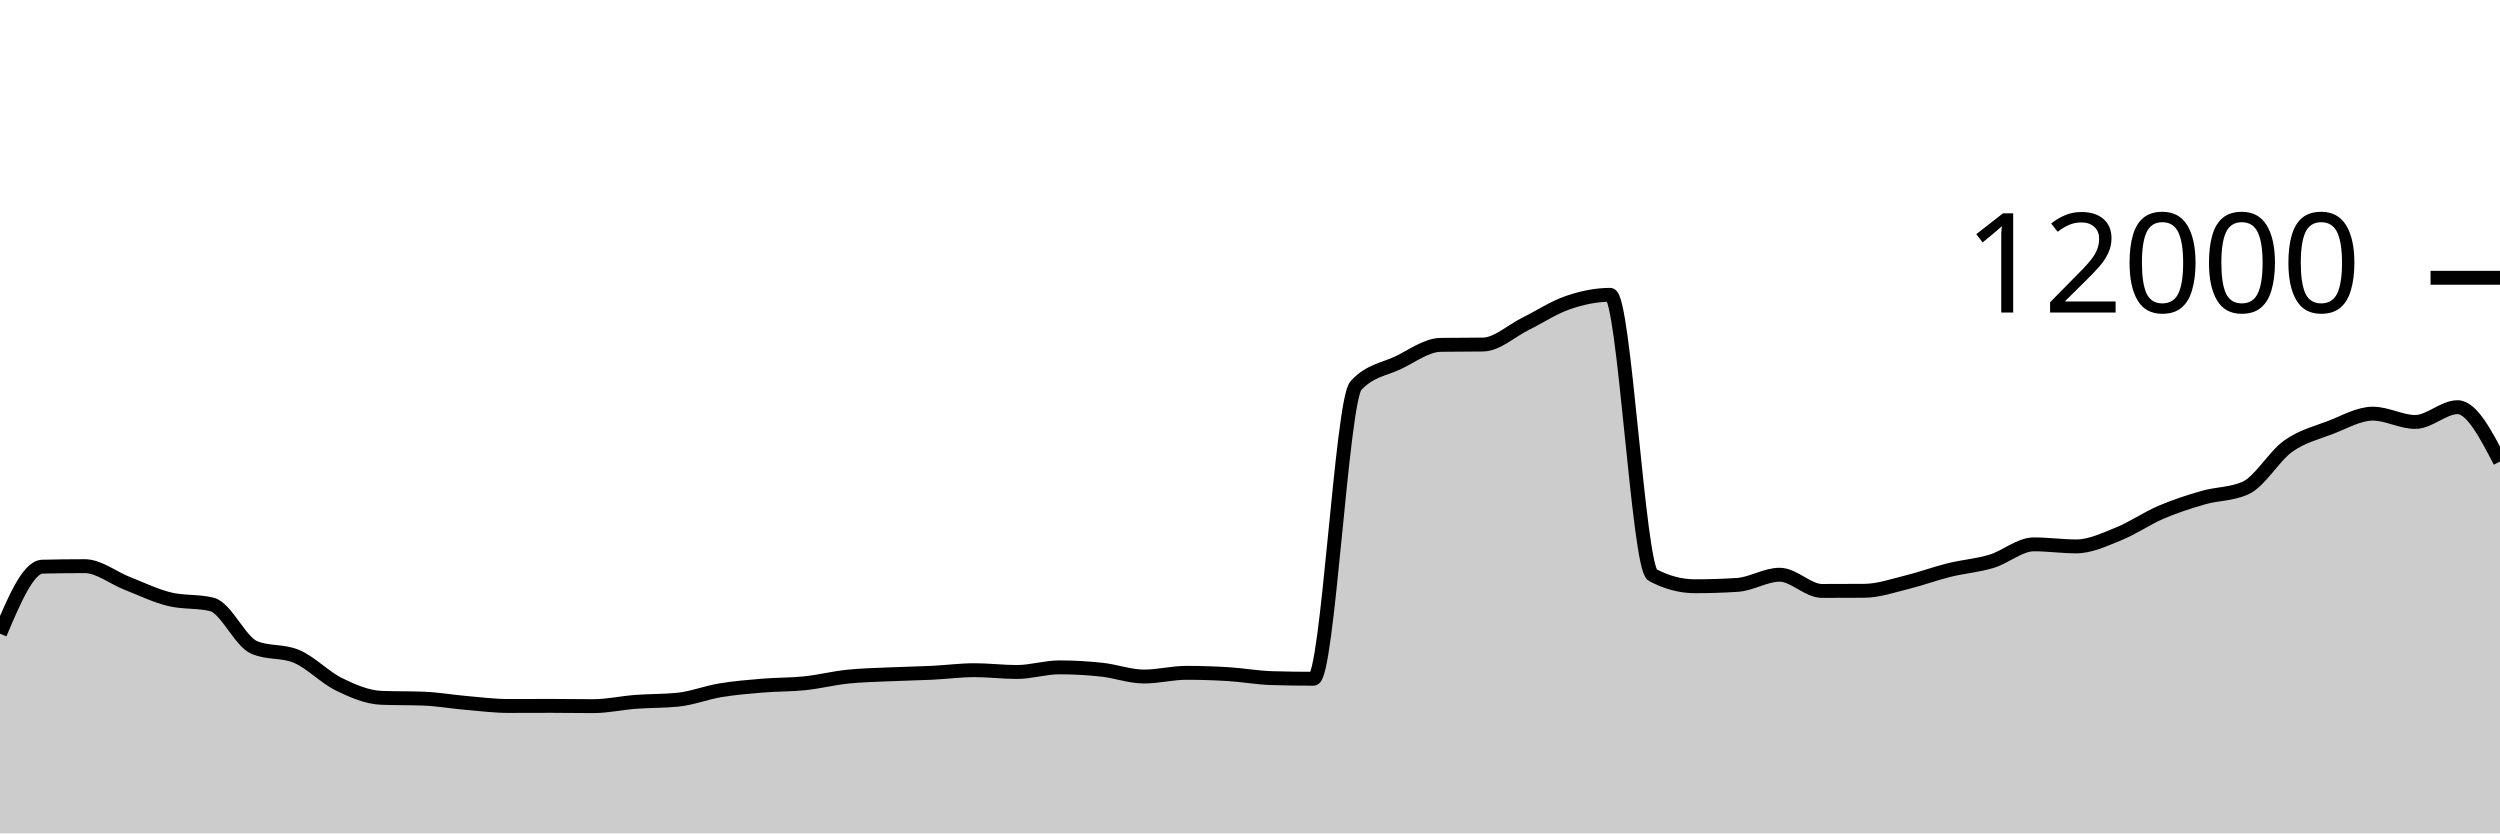
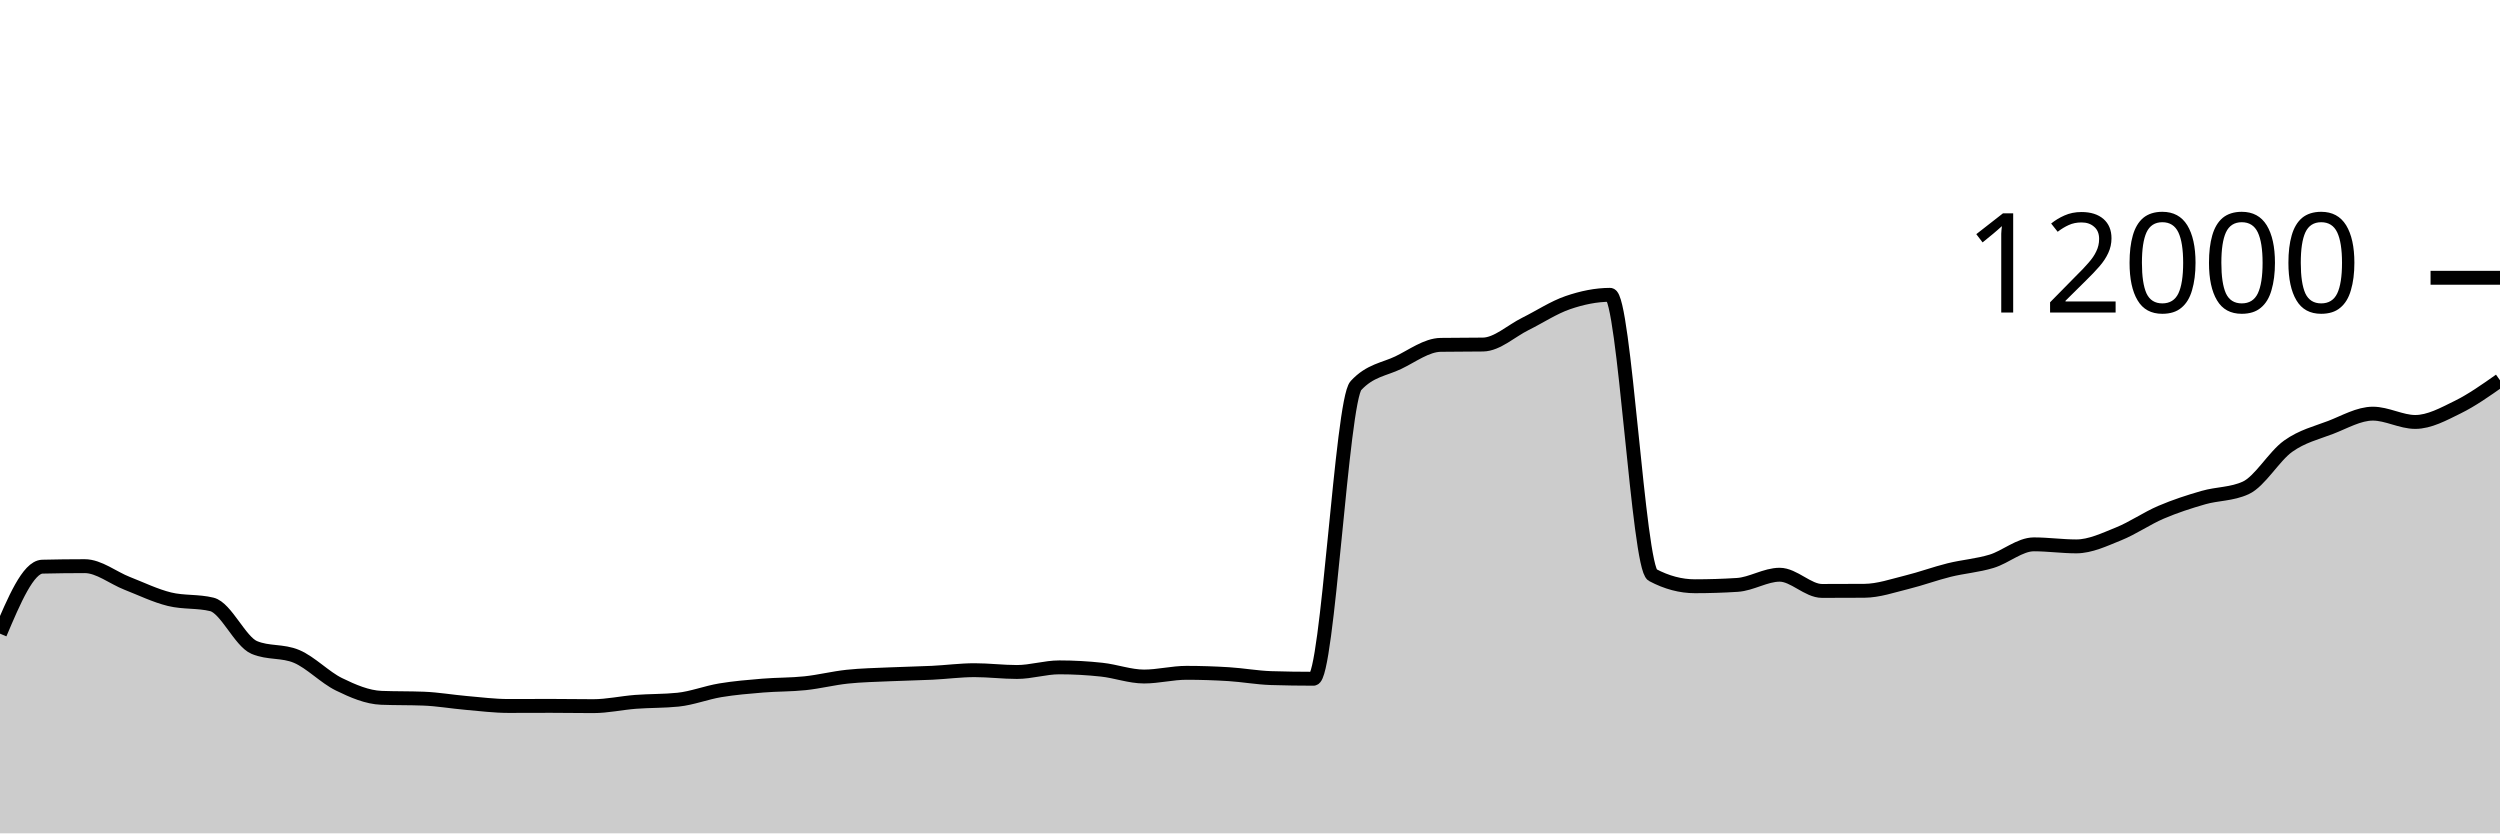
<svg xmlns="http://www.w3.org/2000/svg" viewBox="0 0 180 60">
  <g transform="translate(0,20)">
-     <path class="area" fill="rgba(0, 0, 0, 0.2)" d="M0,25.623C1.017,23.224,2.034,20.824,3.051,20.8C4.068,20.776,5.085,20.763,6.102,20.763C7.119,20.763,8.136,21.603,9.153,22C10.169,22.397,11.186,22.894,12.203,23.143C13.22,23.392,14.237,23.268,15.254,23.517C16.271,23.766,17.288,26.186,18.305,26.617C19.322,27.048,20.339,26.832,21.356,27.263C22.373,27.694,23.39,28.773,24.407,29.27C25.424,29.767,26.441,30.203,27.458,30.243C28.475,30.283,29.492,30.263,30.508,30.303C31.525,30.343,32.542,30.522,33.559,30.61C34.576,30.698,35.593,30.83,36.61,30.83C37.627,30.83,38.644,30.823,39.661,30.823C40.678,30.823,41.695,30.843,42.712,30.843C43.729,30.843,44.746,30.611,45.763,30.533C46.78,30.456,47.797,30.481,48.814,30.377C49.831,30.272,50.847,29.869,51.864,29.7C52.881,29.531,53.898,29.448,54.915,29.363C55.932,29.279,56.949,29.301,57.966,29.193C58.983,29.086,60,28.827,61.017,28.72C62.034,28.613,63.051,28.597,64.068,28.55C65.085,28.503,66.102,28.489,67.119,28.44C68.136,28.391,69.153,28.253,70.169,28.253C71.186,28.253,72.203,28.383,73.22,28.383C74.237,28.383,75.254,28.05,76.271,28.05C77.288,28.05,78.305,28.107,79.322,28.217C80.339,28.327,81.356,28.71,82.373,28.71C83.39,28.71,84.407,28.443,85.424,28.443C86.441,28.443,87.458,28.477,88.475,28.54C89.492,28.603,90.508,28.792,91.525,28.823C92.542,28.854,93.559,28.87,94.576,28.87C95.593,28.87,96.61,8.866,97.627,7.763C98.644,6.661,99.661,6.599,100.678,6.11C101.695,5.621,102.712,4.846,103.729,4.83C104.746,4.814,105.763,4.822,106.78,4.807C107.797,4.791,108.814,3.823,109.831,3.32C110.847,2.817,111.864,2.139,112.881,1.79C113.898,1.441,114.915,1.227,115.932,1.227C116.949,1.227,117.966,20.86,118.983,21.4C120,21.94,121.017,22.21,122.034,22.21C123.051,22.21,124.068,22.178,125.085,22.113C126.102,22.049,127.119,21.38,128.136,21.38C129.153,21.38,130.169,22.547,131.186,22.547C132.203,22.547,133.22,22.543,134.237,22.537C135.254,22.53,136.271,22.172,137.288,21.923C138.305,21.674,139.322,21.295,140.339,21.043C141.356,20.792,142.373,20.722,143.39,20.413C144.407,20.105,145.424,19.193,146.441,19.193C147.458,19.193,148.475,19.34,149.492,19.34C150.508,19.34,151.525,18.846,152.542,18.437C153.559,18.027,154.576,17.318,155.593,16.883C156.61,16.448,157.627,16.119,158.644,15.827C159.661,15.534,160.678,15.593,161.695,15.127C162.712,14.66,163.729,12.852,164.746,12.127C165.763,11.402,166.78,11.167,167.797,10.777C168.814,10.386,169.831,9.783,170.847,9.783C171.864,9.783,172.881,10.38,173.898,10.38C174.915,10.38,175.932,9.317,176.949,9.317C177.966,9.317,178.983,11.273,180,13.23L180,40C178.983,40,177.966,40,176.949,40C175.932,40,174.915,40,173.898,40C172.881,40,171.864,40,170.847,40C169.831,40,168.814,40,167.797,40C166.78,40,165.763,40,164.746,40C163.729,40,162.712,40,161.695,40C160.678,40,159.661,40,158.644,40C157.627,40,156.61,40,155.593,40C154.576,40,153.559,40,152.542,40C151.525,40,150.508,40,149.492,40C148.475,40,147.458,40,146.441,40C145.424,40,144.407,40,143.39,40C142.373,40,141.356,40,140.339,40C139.322,40,138.305,40,137.288,40C136.271,40,135.254,40,134.237,40C133.22,40,132.203,40,131.186,40C130.169,40,129.153,40,128.136,40C127.119,40,126.102,40,125.085,40C124.068,40,123.051,40,122.034,40C121.017,40,120,40,118.983,40C117.966,40,116.949,40,115.932,40C114.915,40,113.898,40,112.881,40C111.864,40,110.847,40,109.831,40C108.814,40,107.797,40,106.78,40C105.763,40,104.746,40,103.729,40C102.712,40,101.695,40,100.678,40C99.661,40,98.644,40,97.627,40C96.61,40,95.593,40,94.576,40C93.559,40,92.542,40,91.525,40C90.508,40,89.492,40,88.475,40C87.458,40,86.441,40,85.424,40C84.407,40,83.39,40,82.373,40C81.356,40,80.339,40,79.322,40C78.305,40,77.288,40,76.271,40C75.254,40,74.237,40,73.22,40C72.203,40,71.186,40,70.169,40C69.153,40,68.136,40,67.119,40C66.102,40,65.085,40,64.068,40C63.051,40,62.034,40,61.017,40C60,40,58.983,40,57.966,40C56.949,40,55.932,40,54.915,40C53.898,40,52.881,40,51.864,40C50.847,40,49.831,40,48.814,40C47.797,40,46.78,40,45.763,40C44.746,40,43.729,40,42.712,40C41.695,40,40.678,40,39.661,40C38.644,40,37.627,40,36.61,40C35.593,40,34.576,40,33.559,40C32.542,40,31.525,40,30.508,40C29.492,40,28.475,40,27.458,40C26.441,40,25.424,40,24.407,40C23.39,40,22.373,40,21.356,40C20.339,40,19.322,40,18.305,40C17.288,40,16.271,40,15.254,40C14.237,40,13.22,40,12.203,40C11.186,40,10.169,40,9.153,40C8.136,40,7.119,40,6.102,40C5.085,40,4.068,40,3.051,40C2.034,40,1.017,40,0,40Z" />
-     <path class="line" stroke="black" fill="none" d="M0,25.623C1.017,23.224,2.034,20.824,3.051,20.8C4.068,20.776,5.085,20.763,6.102,20.763C7.119,20.763,8.136,21.603,9.153,22C10.169,22.397,11.186,22.894,12.203,23.143C13.22,23.392,14.237,23.268,15.254,23.517C16.271,23.766,17.288,26.186,18.305,26.617C19.322,27.048,20.339,26.832,21.356,27.263C22.373,27.694,23.39,28.773,24.407,29.27C25.424,29.767,26.441,30.203,27.458,30.243C28.475,30.283,29.492,30.263,30.508,30.303C31.525,30.343,32.542,30.522,33.559,30.61C34.576,30.698,35.593,30.83,36.61,30.83C37.627,30.83,38.644,30.823,39.661,30.823C40.678,30.823,41.695,30.843,42.712,30.843C43.729,30.843,44.746,30.611,45.763,30.533C46.78,30.456,47.797,30.481,48.814,30.377C49.831,30.272,50.847,29.869,51.864,29.7C52.881,29.531,53.898,29.448,54.915,29.363C55.932,29.279,56.949,29.301,57.966,29.193C58.983,29.086,60,28.827,61.017,28.72C62.034,28.613,63.051,28.597,64.068,28.55C65.085,28.503,66.102,28.489,67.119,28.44C68.136,28.391,69.153,28.253,70.169,28.253C71.186,28.253,72.203,28.383,73.22,28.383C74.237,28.383,75.254,28.05,76.271,28.05C77.288,28.05,78.305,28.107,79.322,28.217C80.339,28.327,81.356,28.71,82.373,28.71C83.39,28.71,84.407,28.443,85.424,28.443C86.441,28.443,87.458,28.477,88.475,28.54C89.492,28.603,90.508,28.792,91.525,28.823C92.542,28.854,93.559,28.87,94.576,28.87C95.593,28.87,96.61,8.866,97.627,7.763C98.644,6.661,99.661,6.599,100.678,6.11C101.695,5.621,102.712,4.846,103.729,4.83C104.746,4.814,105.763,4.822,106.78,4.807C107.797,4.791,108.814,3.823,109.831,3.32C110.847,2.817,111.864,2.139,112.881,1.79C113.898,1.441,114.915,1.227,115.932,1.227C116.949,1.227,117.966,20.86,118.983,21.4C120,21.94,121.017,22.21,122.034,22.21C123.051,22.21,124.068,22.178,125.085,22.113C126.102,22.049,127.119,21.38,128.136,21.38C129.153,21.38,130.169,22.547,131.186,22.547C132.203,22.547,133.22,22.543,134.237,22.537C135.254,22.53,136.271,22.172,137.288,21.923C138.305,21.674,139.322,21.295,140.339,21.043C141.356,20.792,142.373,20.722,143.39,20.413C144.407,20.105,145.424,19.193,146.441,19.193C147.458,19.193,148.475,19.34,149.492,19.34C150.508,19.34,151.525,18.846,152.542,18.437C153.559,18.027,154.576,17.318,155.593,16.883C156.61,16.448,157.627,16.119,158.644,15.827C159.661,15.534,160.678,15.593,161.695,15.127C162.712,14.66,163.729,12.852,164.746,12.127C165.763,11.402,166.78,11.167,167.797,10.777C168.814,10.386,169.831,9.783,170.847,9.783C171.864,9.783,172.881,10.38,173.898,10.38C174.915,10.38,175.932,9.317,176.949,9.317C177.966,9.317,178.983,11.273,180,13.23" />
+     <path class="area" fill="rgba(0, 0, 0, 0.2)" d="M0,25.623C1.017,23.224,2.034,20.824,3.051,20.8C4.068,20.776,5.085,20.763,6.102,20.763C7.119,20.763,8.136,21.603,9.153,22C10.169,22.397,11.186,22.894,12.203,23.143C13.22,23.392,14.237,23.268,15.254,23.517C16.271,23.766,17.288,26.186,18.305,26.617C19.322,27.048,20.339,26.832,21.356,27.263C22.373,27.694,23.39,28.773,24.407,29.27C25.424,29.767,26.441,30.203,27.458,30.243C28.475,30.283,29.492,30.263,30.508,30.303C31.525,30.343,32.542,30.522,33.559,30.61C34.576,30.698,35.593,30.83,36.61,30.83C37.627,30.83,38.644,30.823,39.661,30.823C40.678,30.823,41.695,30.843,42.712,30.843C43.729,30.843,44.746,30.611,45.763,30.533C46.78,30.456,47.797,30.481,48.814,30.377C49.831,30.272,50.847,29.869,51.864,29.7C52.881,29.531,53.898,29.448,54.915,29.363C55.932,29.279,56.949,29.301,57.966,29.193C58.983,29.086,60,28.827,61.017,28.72C62.034,28.613,63.051,28.597,64.068,28.55C65.085,28.503,66.102,28.489,67.119,28.44C68.136,28.391,69.153,28.253,70.169,28.253C71.186,28.253,72.203,28.383,73.22,28.383C74.237,28.383,75.254,28.05,76.271,28.05C77.288,28.05,78.305,28.107,79.322,28.217C80.339,28.327,81.356,28.71,82.373,28.71C83.39,28.71,84.407,28.443,85.424,28.443C86.441,28.443,87.458,28.477,88.475,28.54C89.492,28.603,90.508,28.792,91.525,28.823C92.542,28.854,93.559,28.87,94.576,28.87C95.593,28.87,96.61,8.866,97.627,7.763C98.644,6.661,99.661,6.599,100.678,6.11C101.695,5.621,102.712,4.846,103.729,4.83C104.746,4.814,105.763,4.822,106.78,4.807C107.797,4.791,108.814,3.823,109.831,3.32C110.847,2.817,111.864,2.139,112.881,1.79C113.898,1.441,114.915,1.227,115.932,1.227C116.949,1.227,117.966,20.86,118.983,21.4C120,21.94,121.017,22.21,122.034,22.21C123.051,22.21,124.068,22.178,125.085,22.113C126.102,22.049,127.119,21.38,128.136,21.38C129.153,21.38,130.169,22.547,131.186,22.547C132.203,22.547,133.22,22.543,134.237,22.537C135.254,22.53,136.271,22.172,137.288,21.923C138.305,21.674,139.322,21.295,140.339,21.043C141.356,20.792,142.373,20.722,143.39,20.413C144.407,20.105,145.424,19.193,146.441,19.193C147.458,19.193,148.475,19.34,149.492,19.34C150.508,19.34,151.525,18.846,152.542,18.437C153.559,18.027,154.576,17.318,155.593,16.883C156.61,16.448,157.627,16.119,158.644,15.827C159.661,15.534,160.678,15.593,161.695,15.127C162.712,14.66,163.729,12.852,164.746,12.127C165.763,11.402,166.78,11.167,167.797,10.777C168.814,10.386,169.831,9.783,170.847,9.783C171.864,9.783,172.881,10.38,173.898,10.38C174.915,10.38,175.932,9.816,176.949,9.317C177.966,8.817,178.983,8.1,180,7.383L180,40C178.983,40,177.966,40,176.949,40C175.932,40,174.915,40,173.898,40C172.881,40,171.864,40,170.847,40C169.831,40,168.814,40,167.797,40C166.78,40,165.763,40,164.746,40C163.729,40,162.712,40,161.695,40C160.678,40,159.661,40,158.644,40C157.627,40,156.61,40,155.593,40C154.576,40,153.559,40,152.542,40C151.525,40,150.508,40,149.492,40C148.475,40,147.458,40,146.441,40C145.424,40,144.407,40,143.39,40C142.373,40,141.356,40,140.339,40C139.322,40,138.305,40,137.288,40C136.271,40,135.254,40,134.237,40C133.22,40,132.203,40,131.186,40C130.169,40,129.153,40,128.136,40C127.119,40,126.102,40,125.085,40C124.068,40,123.051,40,122.034,40C121.017,40,120,40,118.983,40C117.966,40,116.949,40,115.932,40C114.915,40,113.898,40,112.881,40C111.864,40,110.847,40,109.831,40C108.814,40,107.797,40,106.78,40C105.763,40,104.746,40,103.729,40C102.712,40,101.695,40,100.678,40C99.661,40,98.644,40,97.627,40C96.61,40,95.593,40,94.576,40C93.559,40,92.542,40,91.525,40C90.508,40,89.492,40,88.475,40C87.458,40,86.441,40,85.424,40C84.407,40,83.39,40,82.373,40C81.356,40,80.339,40,79.322,40C78.305,40,77.288,40,76.271,40C75.254,40,74.237,40,73.22,40C72.203,40,71.186,40,70.169,40C69.153,40,68.136,40,67.119,40C66.102,40,65.085,40,64.068,40C63.051,40,62.034,40,61.017,40C60,40,58.983,40,57.966,40C56.949,40,55.932,40,54.915,40C53.898,40,52.881,40,51.864,40C50.847,40,49.831,40,48.814,40C47.797,40,46.78,40,45.763,40C44.746,40,43.729,40,42.712,40C41.695,40,40.678,40,39.661,40C38.644,40,37.627,40,36.61,40C35.593,40,34.576,40,33.559,40C32.542,40,31.525,40,30.508,40C29.492,40,28.475,40,27.458,40C26.441,40,25.424,40,24.407,40C23.39,40,22.373,40,21.356,40C20.339,40,19.322,40,18.305,40C17.288,40,16.271,40,15.254,40C14.237,40,13.22,40,12.203,40C11.186,40,10.169,40,9.153,40C8.136,40,7.119,40,6.102,40C5.085,40,4.068,40,3.051,40C2.034,40,1.017,40,0,40Z" />
+     <path class="line" stroke="black" fill="none" d="M0,25.623C1.017,23.224,2.034,20.824,3.051,20.8C4.068,20.776,5.085,20.763,6.102,20.763C7.119,20.763,8.136,21.603,9.153,22C10.169,22.397,11.186,22.894,12.203,23.143C13.22,23.392,14.237,23.268,15.254,23.517C16.271,23.766,17.288,26.186,18.305,26.617C19.322,27.048,20.339,26.832,21.356,27.263C22.373,27.694,23.39,28.773,24.407,29.27C25.424,29.767,26.441,30.203,27.458,30.243C28.475,30.283,29.492,30.263,30.508,30.303C31.525,30.343,32.542,30.522,33.559,30.61C34.576,30.698,35.593,30.83,36.61,30.83C37.627,30.83,38.644,30.823,39.661,30.823C40.678,30.823,41.695,30.843,42.712,30.843C43.729,30.843,44.746,30.611,45.763,30.533C46.78,30.456,47.797,30.481,48.814,30.377C49.831,30.272,50.847,29.869,51.864,29.7C52.881,29.531,53.898,29.448,54.915,29.363C55.932,29.279,56.949,29.301,57.966,29.193C58.983,29.086,60,28.827,61.017,28.72C62.034,28.613,63.051,28.597,64.068,28.55C65.085,28.503,66.102,28.489,67.119,28.44C68.136,28.391,69.153,28.253,70.169,28.253C71.186,28.253,72.203,28.383,73.22,28.383C74.237,28.383,75.254,28.05,76.271,28.05C77.288,28.05,78.305,28.107,79.322,28.217C80.339,28.327,81.356,28.71,82.373,28.71C83.39,28.71,84.407,28.443,85.424,28.443C86.441,28.443,87.458,28.477,88.475,28.54C89.492,28.603,90.508,28.792,91.525,28.823C92.542,28.854,93.559,28.87,94.576,28.87C95.593,28.87,96.61,8.866,97.627,7.763C98.644,6.661,99.661,6.599,100.678,6.11C101.695,5.621,102.712,4.846,103.729,4.83C104.746,4.814,105.763,4.822,106.78,4.807C107.797,4.791,108.814,3.823,109.831,3.32C110.847,2.817,111.864,2.139,112.881,1.79C113.898,1.441,114.915,1.227,115.932,1.227C116.949,1.227,117.966,20.86,118.983,21.4C120,21.94,121.017,22.21,122.034,22.21C123.051,22.21,124.068,22.178,125.085,22.113C126.102,22.049,127.119,21.38,128.136,21.38C129.153,21.38,130.169,22.547,131.186,22.547C132.203,22.547,133.22,22.543,134.237,22.537C135.254,22.53,136.271,22.172,137.288,21.923C138.305,21.674,139.322,21.295,140.339,21.043C141.356,20.792,142.373,20.722,143.39,20.413C144.407,20.105,145.424,19.193,146.441,19.193C147.458,19.193,148.475,19.34,149.492,19.34C150.508,19.34,151.525,18.846,152.542,18.437C153.559,18.027,154.576,17.318,155.593,16.883C156.61,16.448,157.627,16.119,158.644,15.827C159.661,15.534,160.678,15.593,161.695,15.127C162.712,14.66,163.729,12.852,164.746,12.127C165.763,11.402,166.78,11.167,167.797,10.777C168.814,10.386,169.831,9.783,170.847,9.783C171.864,9.783,172.881,10.38,173.898,10.38C174.915,10.38,175.932,9.816,176.949,9.317C177.966,8.817,178.983,8.1,180,7.383" />
    <path class="axis-ceiling" stroke-width="1" stroke="black" fill="none" d="M175,0L180,0" />
    <text class="axis-ceiling-label" font-family="sans-serif" text-anchor="end" font-size="10px" x="170" y="2.5">12000</text>
  </g>
</svg>
